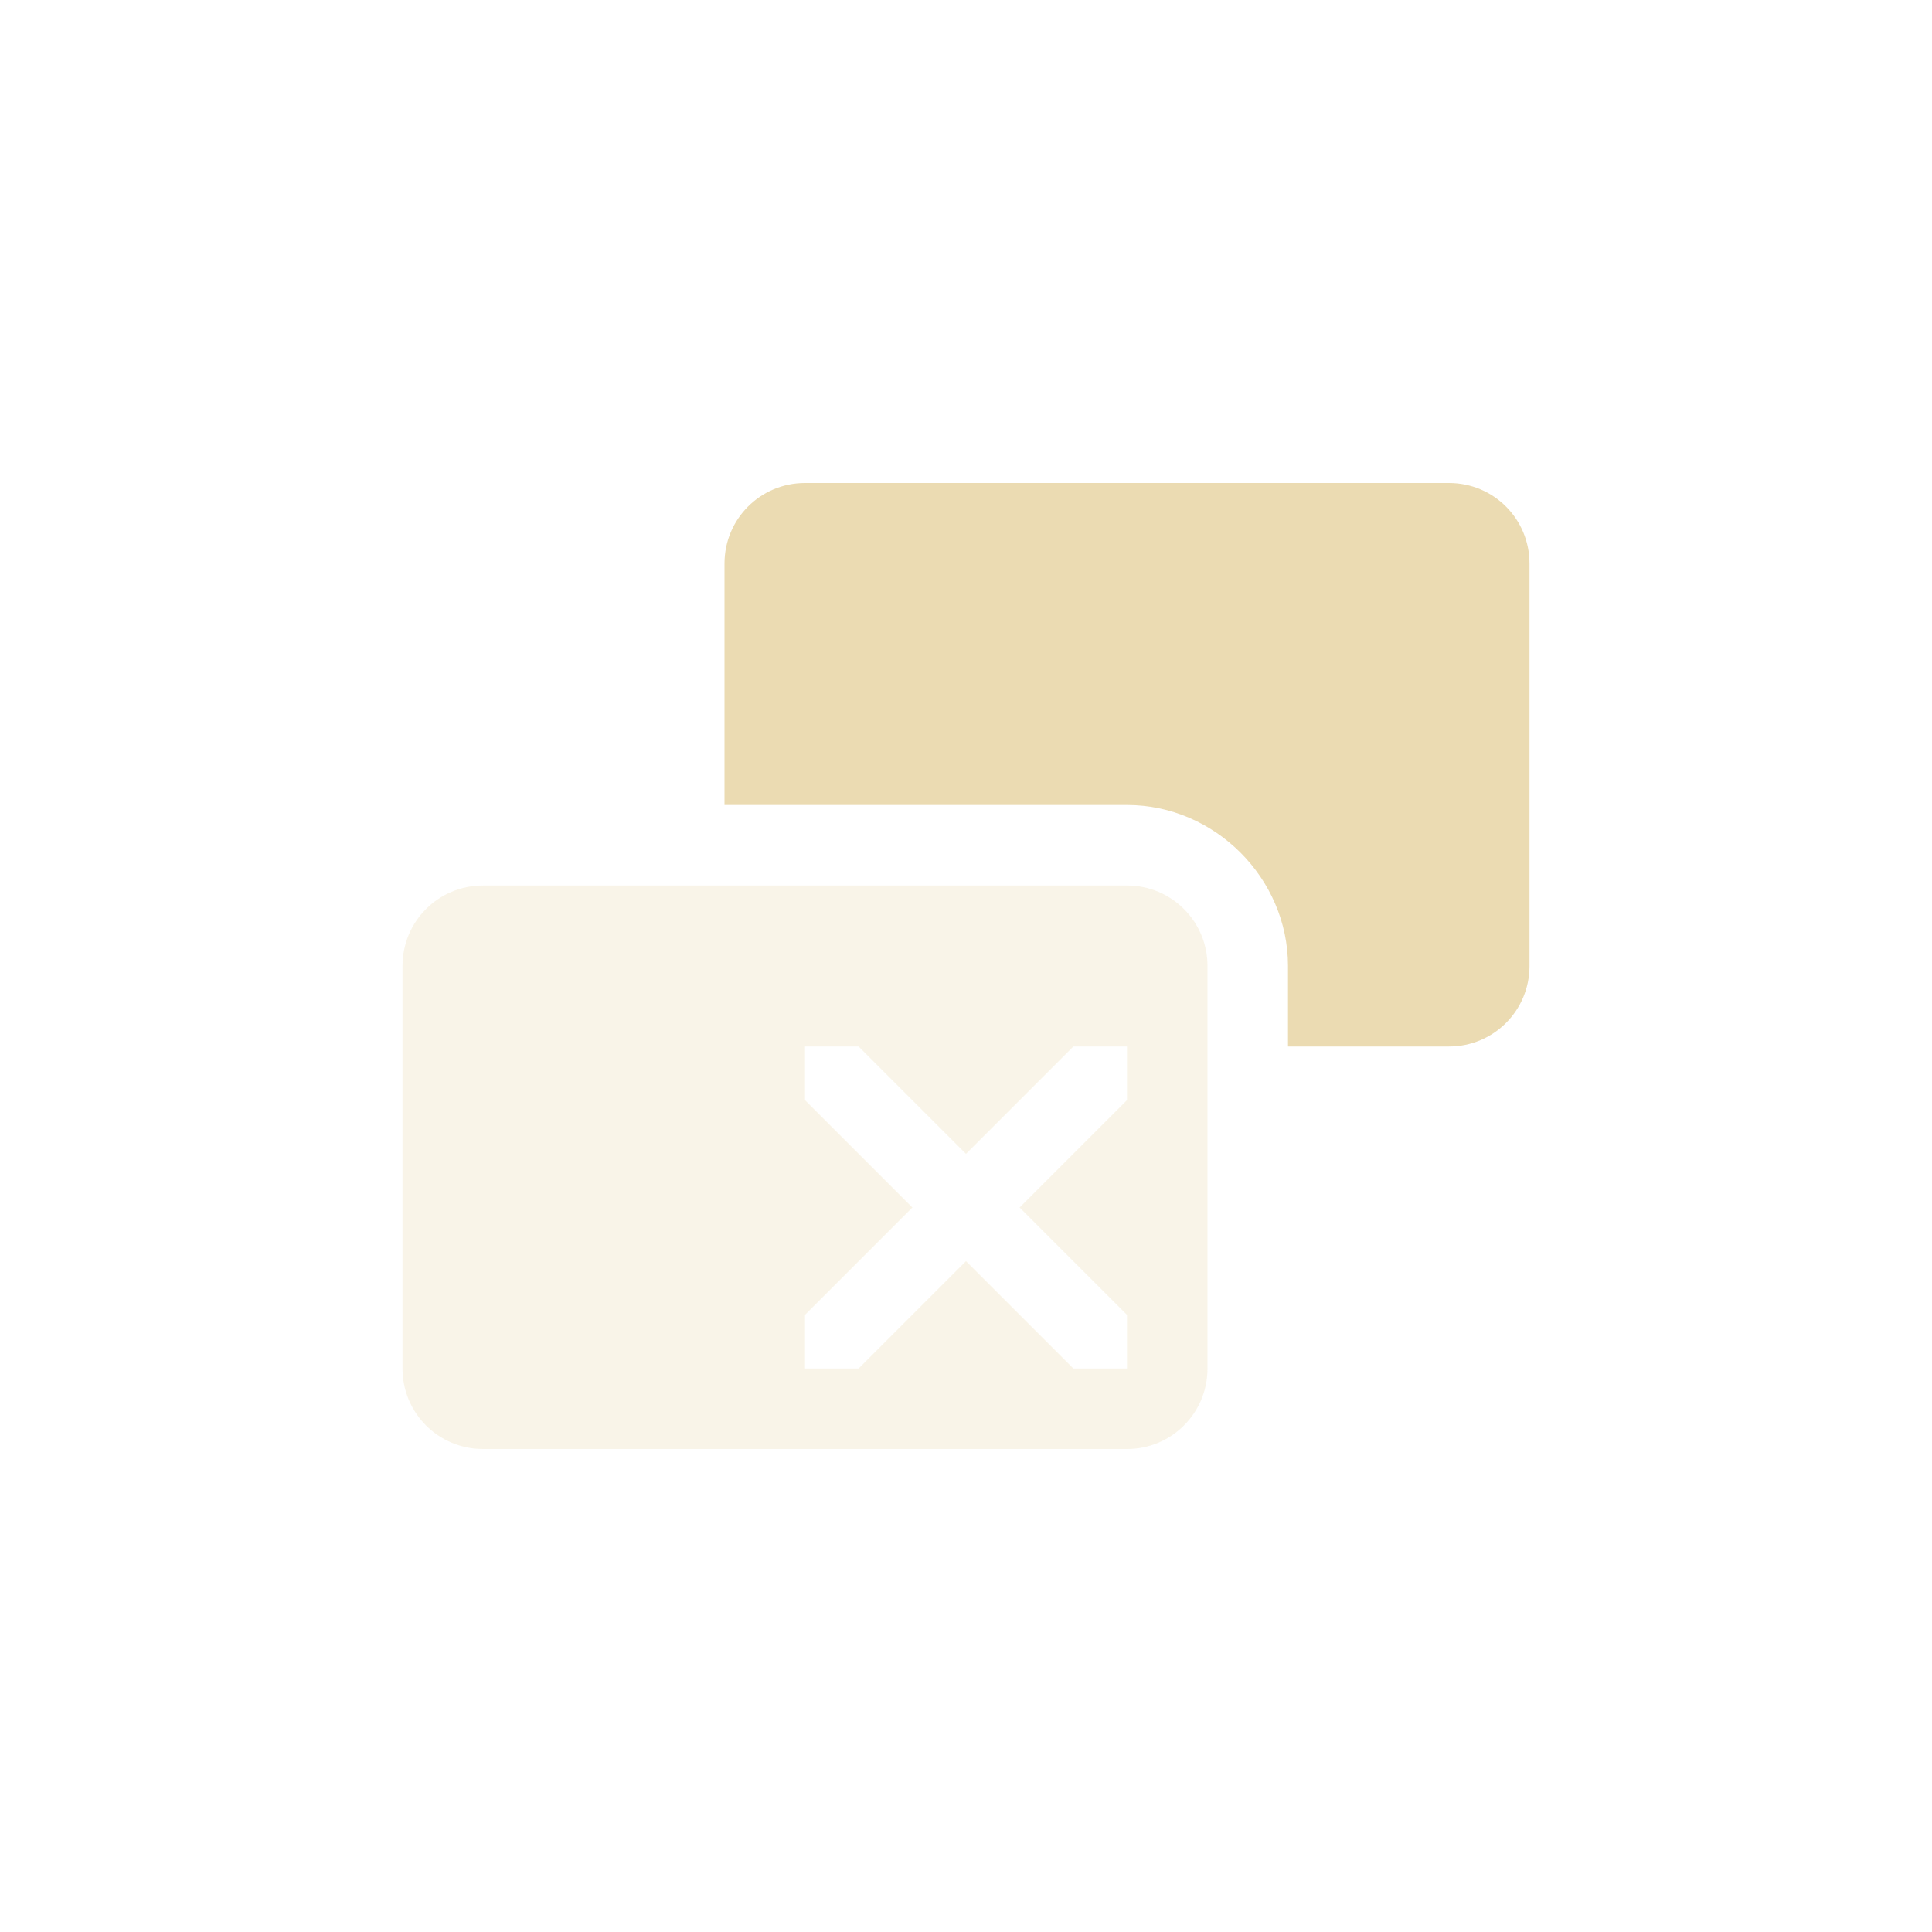
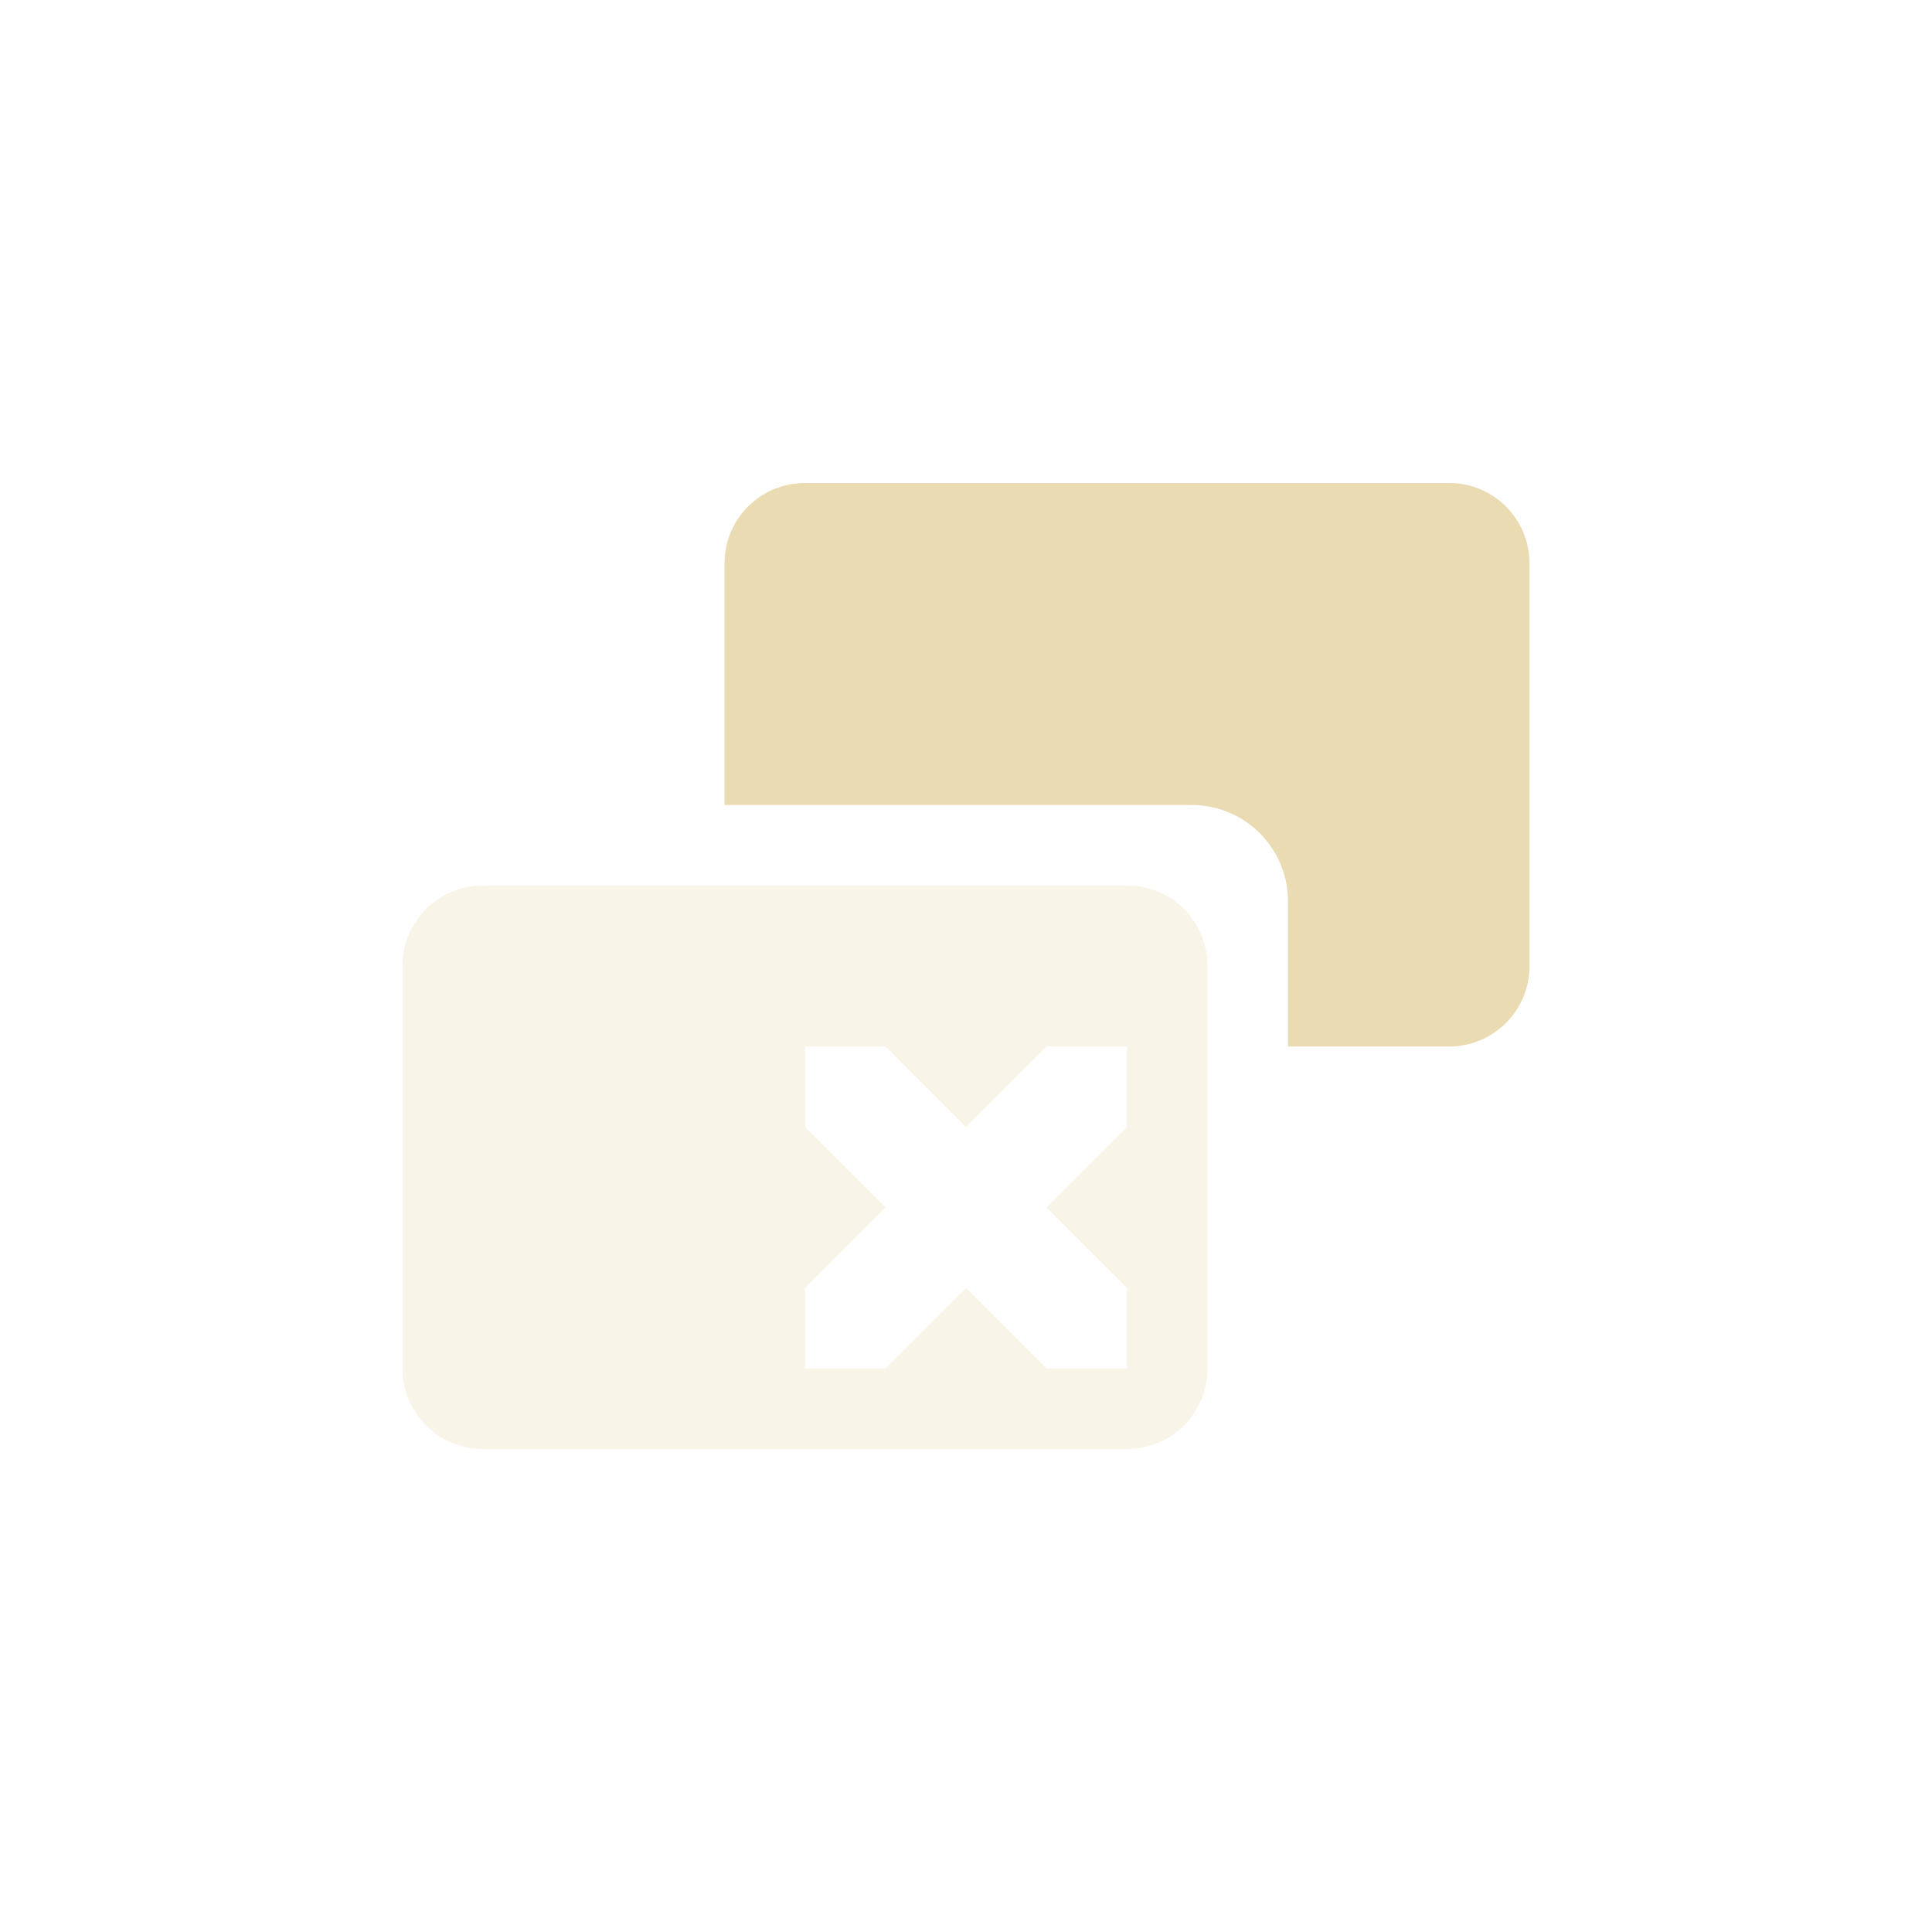
<svg xmlns="http://www.w3.org/2000/svg" width="24" height="24" version="1.1">
  <defs>
    <style type="text/css">.ColorScheme-Text { color:#ebdbb2; } .ColorScheme-Highlight { color:#458588; }</style>
  </defs>
-   <path class="ColorScheme-Text" d="m6 11c-0.554 0-1 0.446-1 1v5c0 0.554 0.446 1 1 1h8c0.554 0 1-0.446 1-1v-5c0-0.554-0.446-1-1-1zm4 2h0.666l1.334 1.334 1.334-1.334h0.666v0.666l-1.334 1.334 1.334 1.334v0.666h-0.666l-1.334-1.334-1.334 1.334h-0.666v-0.666l1.334-1.334-1.334-1.334z" fill="currentColor" opacity=".3" />
-   <path class="ColorScheme-Text" d="m10 6c-0.554 0-1 0.446-1 1v3h5c1.091 0 2 0.909 2 2v1h2c0.554 0 1-0.446 1-1v-5c0-0.554-0.446-1-1-1z" fill="currentColor" />
+   <path class="ColorScheme-Text" d="m6 11c-0.554 0-1 0.446-1 1v5c0 0.554 0.446 1 1 1h8c0.554 0 1-0.446 1-1v-5c0-0.554-0.446-1-1-1zm4 2h1l1 1 1-1h1v1l-1 1 1 1v1h-1l-1-1-1 1h-1v-1l1-1-1-1z" fill="currentColor" opacity=".3" />
+   <path class="ColorScheme-Text" d="m10 6c-0.554 0-1 0.446-1 1v3h5.801c0.665 0 1.199 0.534 1.199 1.199v1.801h2c0.554 0 1-0.446 1-1v-5c0-0.554-0.446-1-1-1z" fill="currentColor" />
</svg>
